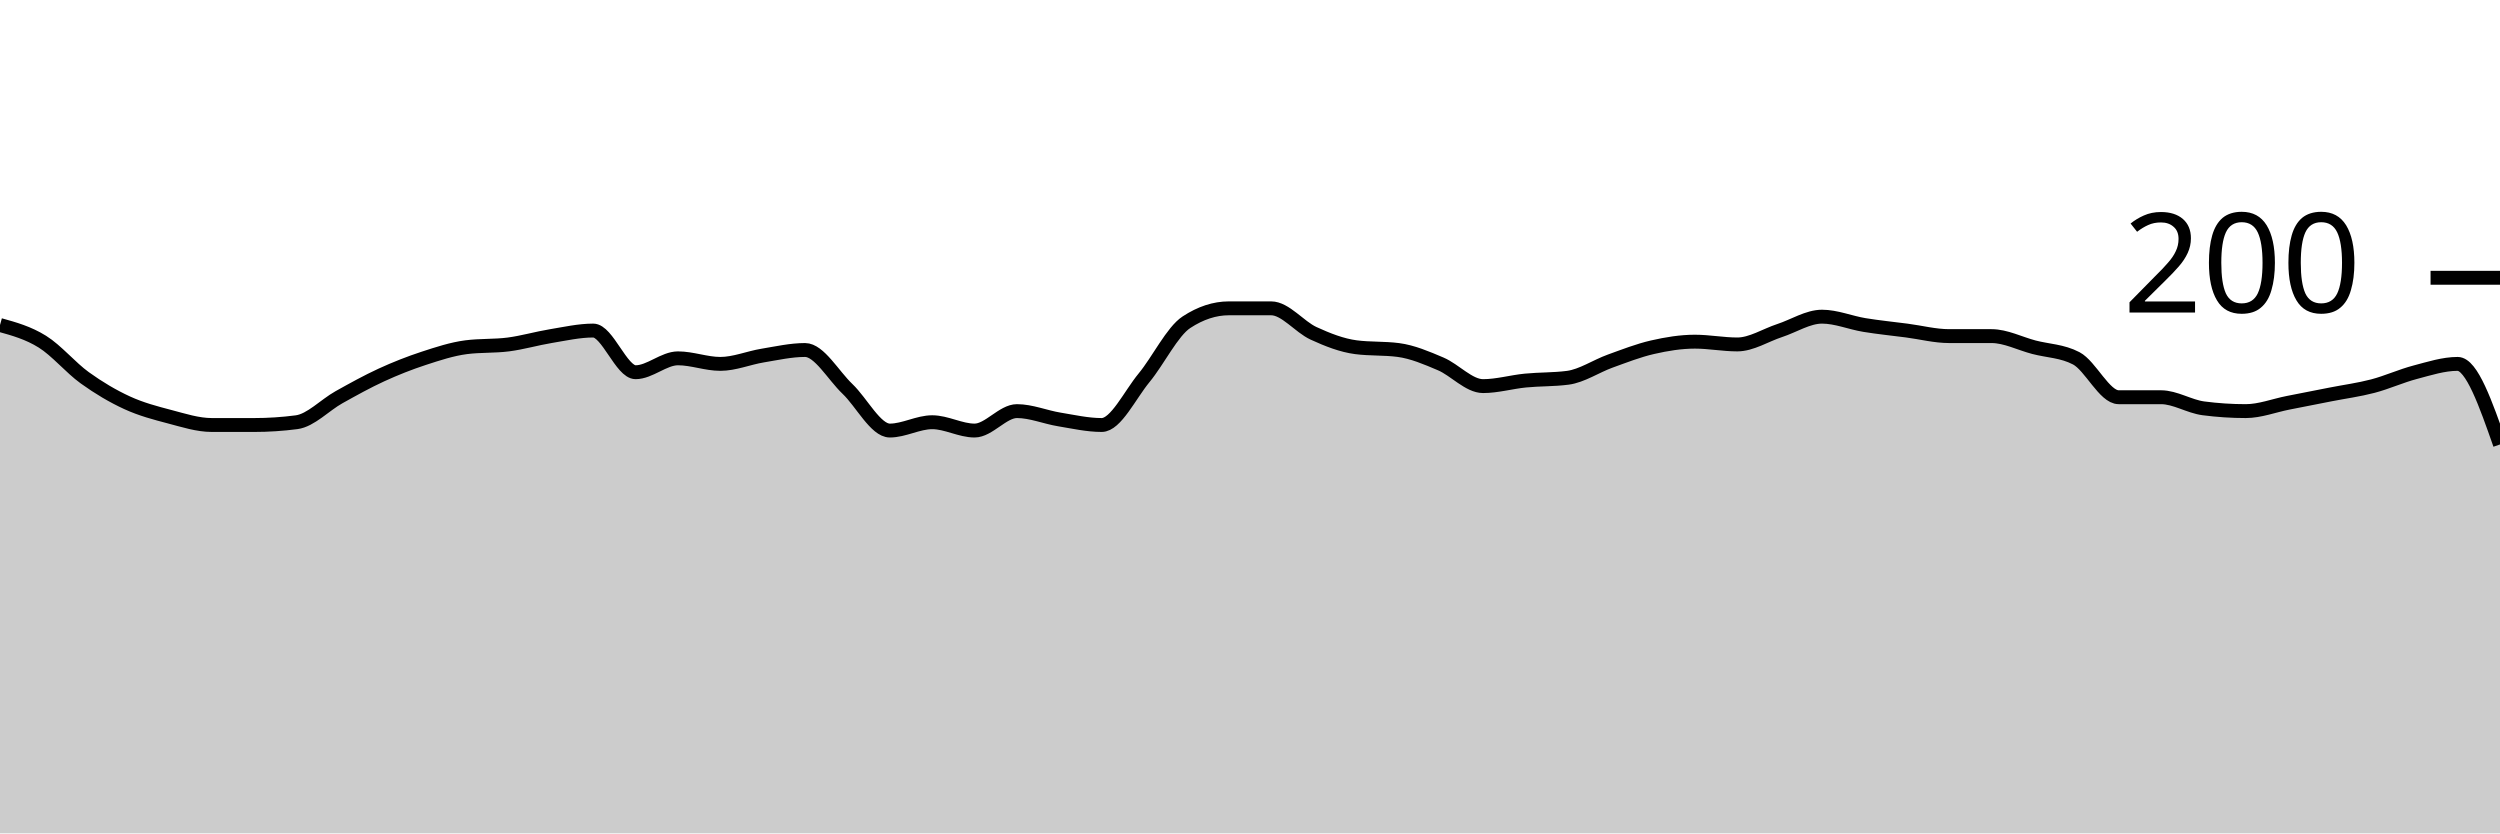
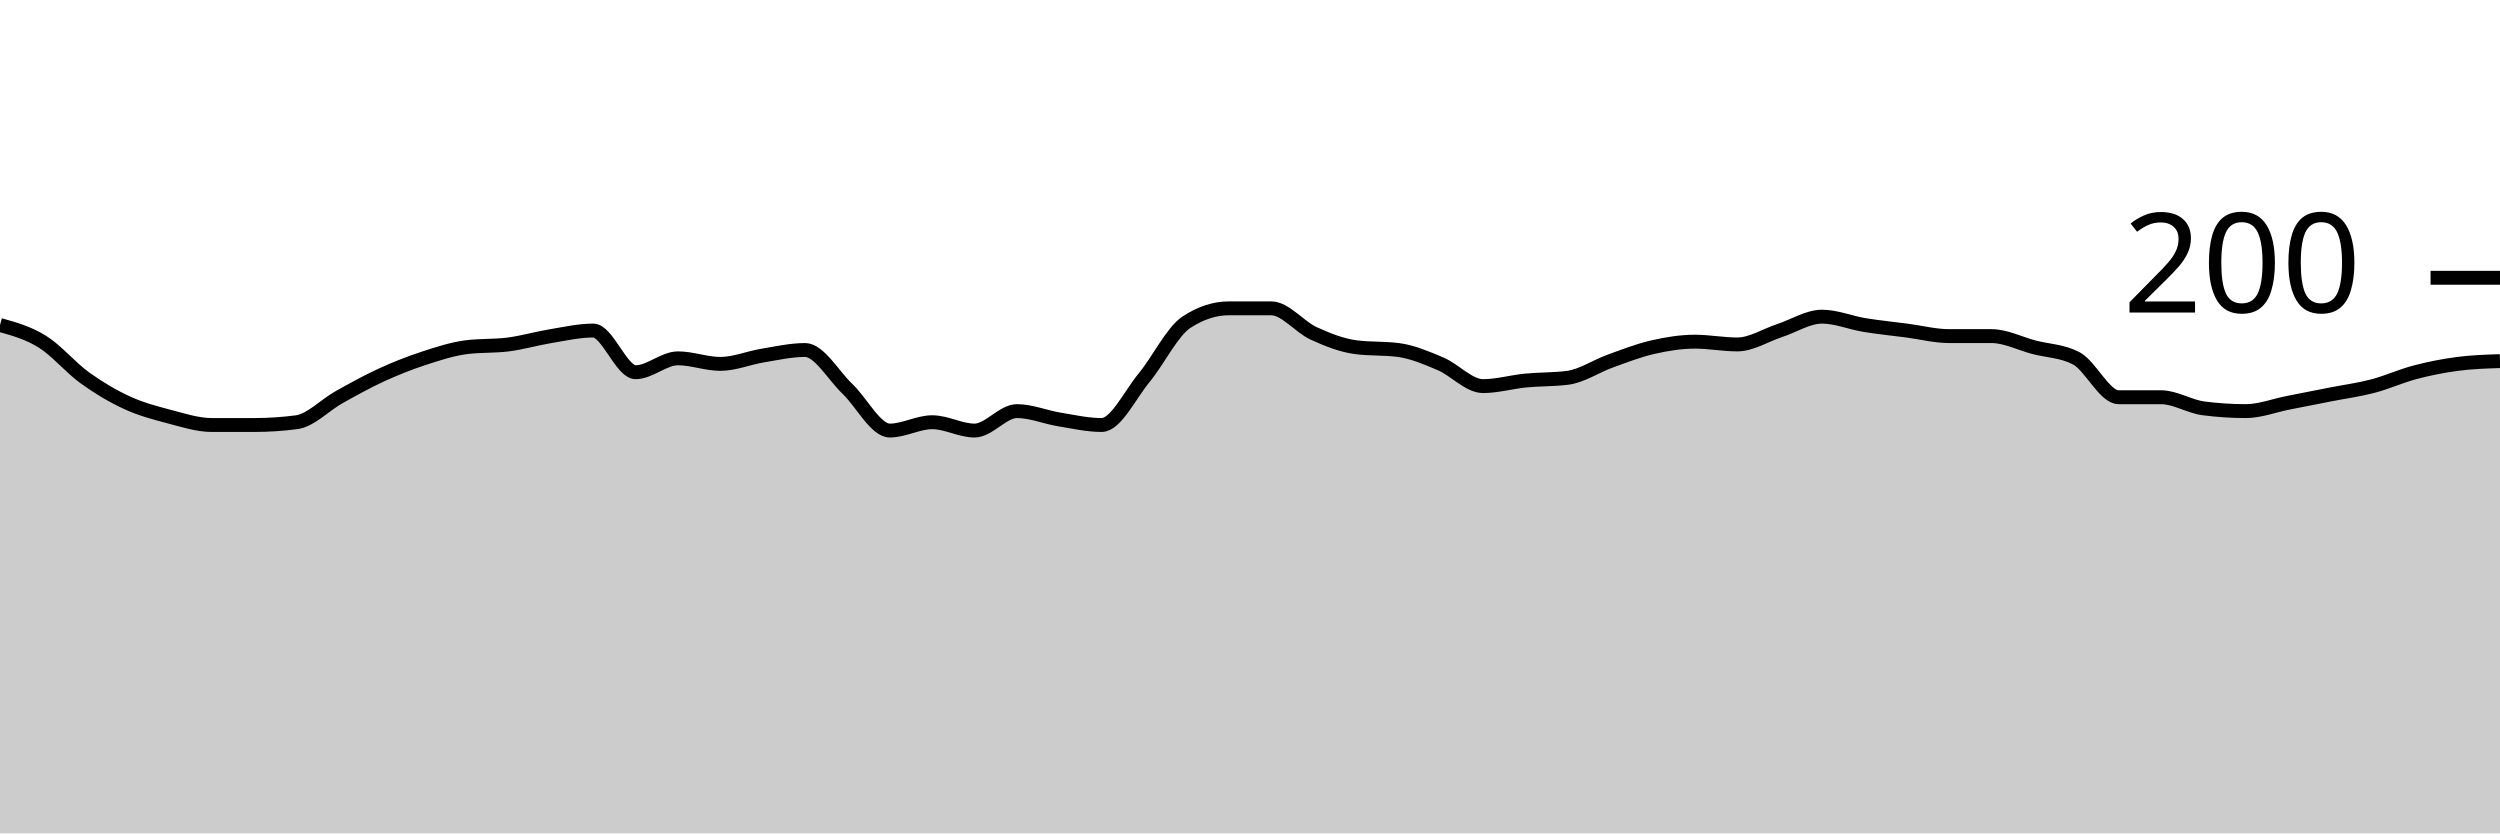
<svg xmlns="http://www.w3.org/2000/svg" viewBox="0 0 180 60">
  <g transform="translate(0,20)">
-     <path class="area" fill="rgba(0, 0, 0, 0.2)" d="M0,3.4C1.017,3.683,2.034,3.967,3.051,4.6C4.068,5.233,5.085,6.467,6.102,7.2C7.119,7.933,8.136,8.533,9.153,9C10.169,9.467,11.186,9.733,12.203,10C13.22,10.267,14.237,10.6,15.254,10.6C16.271,10.6,17.288,10.6,18.305,10.6C19.322,10.6,20.339,10.533,21.356,10.4C22.373,10.267,23.39,9.167,24.407,8.6C25.424,8.033,26.441,7.467,27.458,7C28.475,6.533,29.492,6.133,30.508,5.8C31.525,5.467,32.542,5.133,33.559,5C34.576,4.867,35.593,4.933,36.61,4.8C37.627,4.667,38.644,4.367,39.661,4.2C40.678,4.033,41.695,3.8,42.712,3.8C43.729,3.8,44.746,6.8,45.763,6.8C46.78,6.8,47.797,5.8,48.814,5.8C49.831,5.8,50.847,6.2,51.864,6.2C52.881,6.2,53.898,5.767,54.915,5.6C55.932,5.433,56.949,5.2,57.966,5.2C58.983,5.2,60,7.033,61.017,8C62.034,8.967,63.051,11,64.068,11C65.085,11,66.102,10.4,67.119,10.4C68.136,10.4,69.153,11,70.169,11C71.186,11,72.203,9.6,73.22,9.6C74.237,9.6,75.254,10.033,76.271,10.2C77.288,10.367,78.305,10.6,79.322,10.6C80.339,10.6,81.356,8.433,82.373,7.2C83.39,5.967,84.407,3.867,85.424,3.2C86.441,2.533,87.458,2.2,88.475,2.2C89.492,2.2,90.508,2.2,91.525,2.2C92.542,2.2,93.559,3.533,94.576,4C95.593,4.467,96.61,4.867,97.627,5C98.644,5.133,99.661,5.067,100.678,5.2C101.695,5.333,102.712,5.767,103.729,6.2C104.746,6.633,105.763,7.8,106.78,7.8C107.797,7.8,108.814,7.5,109.831,7.4C110.847,7.3,111.864,7.333,112.881,7.2C113.898,7.067,114.915,6.367,115.932,6C116.949,5.633,117.966,5.233,118.983,5C120,4.767,121.017,4.6,122.034,4.6C123.051,4.6,124.068,4.8,125.085,4.8C126.102,4.8,127.119,4.133,128.136,3.8C129.153,3.467,130.169,2.8,131.186,2.8C132.203,2.8,133.22,3.233,134.237,3.4C135.254,3.567,136.271,3.667,137.288,3.8C138.305,3.933,139.322,4.2,140.339,4.2C141.356,4.2,142.373,4.2,143.39,4.2C144.407,4.2,145.424,4.733,146.441,5C147.458,5.267,148.475,5.267,149.492,5.8C150.508,6.333,151.525,8.6,152.542,8.6C153.559,8.6,154.576,8.6,155.593,8.6C156.61,8.6,157.627,9.267,158.644,9.4C159.661,9.533,160.678,9.6,161.695,9.6C162.712,9.6,163.729,9.2,164.746,9C165.763,8.8,166.78,8.6,167.797,8.4C168.814,8.2,169.831,8.067,170.847,7.8C171.864,7.533,172.881,7.067,173.898,6.8C174.915,6.533,175.932,6.2,176.949,6.2C177.966,6.2,178.983,9.1,180,12L180,40C178.983,40,177.966,40,176.949,40C175.932,40,174.915,40,173.898,40C172.881,40,171.864,40,170.847,40C169.831,40,168.814,40,167.797,40C166.78,40,165.763,40,164.746,40C163.729,40,162.712,40,161.695,40C160.678,40,159.661,40,158.644,40C157.627,40,156.61,40,155.593,40C154.576,40,153.559,40,152.542,40C151.525,40,150.508,40,149.492,40C148.475,40,147.458,40,146.441,40C145.424,40,144.407,40,143.39,40C142.373,40,141.356,40,140.339,40C139.322,40,138.305,40,137.288,40C136.271,40,135.254,40,134.237,40C133.22,40,132.203,40,131.186,40C130.169,40,129.153,40,128.136,40C127.119,40,126.102,40,125.085,40C124.068,40,123.051,40,122.034,40C121.017,40,120,40,118.983,40C117.966,40,116.949,40,115.932,40C114.915,40,113.898,40,112.881,40C111.864,40,110.847,40,109.831,40C108.814,40,107.797,40,106.78,40C105.763,40,104.746,40,103.729,40C102.712,40,101.695,40,100.678,40C99.661,40,98.644,40,97.627,40C96.61,40,95.593,40,94.576,40C93.559,40,92.542,40,91.525,40C90.508,40,89.492,40,88.475,40C87.458,40,86.441,40,85.424,40C84.407,40,83.39,40,82.373,40C81.356,40,80.339,40,79.322,40C78.305,40,77.288,40,76.271,40C75.254,40,74.237,40,73.22,40C72.203,40,71.186,40,70.169,40C69.153,40,68.136,40,67.119,40C66.102,40,65.085,40,64.068,40C63.051,40,62.034,40,61.017,40C60,40,58.983,40,57.966,40C56.949,40,55.932,40,54.915,40C53.898,40,52.881,40,51.864,40C50.847,40,49.831,40,48.814,40C47.797,40,46.78,40,45.763,40C44.746,40,43.729,40,42.712,40C41.695,40,40.678,40,39.661,40C38.644,40,37.627,40,36.61,40C35.593,40,34.576,40,33.559,40C32.542,40,31.525,40,30.508,40C29.492,40,28.475,40,27.458,40C26.441,40,25.424,40,24.407,40C23.39,40,22.373,40,21.356,40C20.339,40,19.322,40,18.305,40C17.288,40,16.271,40,15.254,40C14.237,40,13.22,40,12.203,40C11.186,40,10.169,40,9.153,40C8.136,40,7.119,40,6.102,40C5.085,40,4.068,40,3.051,40C2.034,40,1.017,40,0,40Z" />
-     <path class="line" stroke="black" fill="none" d="M0,3.4C1.017,3.683,2.034,3.967,3.051,4.6C4.068,5.233,5.085,6.467,6.102,7.2C7.119,7.933,8.136,8.533,9.153,9C10.169,9.467,11.186,9.733,12.203,10C13.22,10.267,14.237,10.6,15.254,10.6C16.271,10.6,17.288,10.6,18.305,10.6C19.322,10.6,20.339,10.533,21.356,10.4C22.373,10.267,23.39,9.167,24.407,8.6C25.424,8.033,26.441,7.467,27.458,7C28.475,6.533,29.492,6.133,30.508,5.8C31.525,5.467,32.542,5.133,33.559,5C34.576,4.867,35.593,4.933,36.61,4.8C37.627,4.667,38.644,4.367,39.661,4.2C40.678,4.033,41.695,3.8,42.712,3.8C43.729,3.8,44.746,6.8,45.763,6.8C46.78,6.8,47.797,5.8,48.814,5.8C49.831,5.8,50.847,6.2,51.864,6.2C52.881,6.2,53.898,5.767,54.915,5.6C55.932,5.433,56.949,5.2,57.966,5.2C58.983,5.2,60,7.033,61.017,8C62.034,8.967,63.051,11,64.068,11C65.085,11,66.102,10.4,67.119,10.4C68.136,10.4,69.153,11,70.169,11C71.186,11,72.203,9.6,73.22,9.6C74.237,9.6,75.254,10.033,76.271,10.2C77.288,10.367,78.305,10.6,79.322,10.6C80.339,10.6,81.356,8.433,82.373,7.2C83.39,5.967,84.407,3.867,85.424,3.2C86.441,2.533,87.458,2.2,88.475,2.2C89.492,2.2,90.508,2.2,91.525,2.2C92.542,2.2,93.559,3.533,94.576,4C95.593,4.467,96.61,4.867,97.627,5C98.644,5.133,99.661,5.067,100.678,5.2C101.695,5.333,102.712,5.767,103.729,6.2C104.746,6.633,105.763,7.8,106.78,7.8C107.797,7.8,108.814,7.5,109.831,7.4C110.847,7.3,111.864,7.333,112.881,7.2C113.898,7.067,114.915,6.367,115.932,6C116.949,5.633,117.966,5.233,118.983,5C120,4.767,121.017,4.6,122.034,4.6C123.051,4.6,124.068,4.8,125.085,4.8C126.102,4.8,127.119,4.133,128.136,3.8C129.153,3.467,130.169,2.8,131.186,2.8C132.203,2.8,133.22,3.233,134.237,3.4C135.254,3.567,136.271,3.667,137.288,3.8C138.305,3.933,139.322,4.2,140.339,4.2C141.356,4.2,142.373,4.2,143.39,4.2C144.407,4.2,145.424,4.733,146.441,5C147.458,5.267,148.475,5.267,149.492,5.8C150.508,6.333,151.525,8.6,152.542,8.6C153.559,8.6,154.576,8.6,155.593,8.6C156.61,8.6,157.627,9.267,158.644,9.4C159.661,9.533,160.678,9.6,161.695,9.6C162.712,9.6,163.729,9.2,164.746,9C165.763,8.8,166.78,8.6,167.797,8.4C168.814,8.2,169.831,8.067,170.847,7.8C171.864,7.533,172.881,7.067,173.898,6.8C174.915,6.533,175.932,6.2,176.949,6.2C177.966,6.2,178.983,9.1,180,12" />
+     <path class="area" fill="rgba(0, 0, 0, 0.2)" d="M0,3.4C1.017,3.683,2.034,3.967,3.051,4.6C4.068,5.233,5.085,6.467,6.102,7.2C7.119,7.933,8.136,8.533,9.153,9C10.169,9.467,11.186,9.733,12.203,10C13.22,10.267,14.237,10.6,15.254,10.6C16.271,10.6,17.288,10.6,18.305,10.6C19.322,10.6,20.339,10.533,21.356,10.4C22.373,10.267,23.39,9.167,24.407,8.6C25.424,8.033,26.441,7.467,27.458,7C28.475,6.533,29.492,6.133,30.508,5.8C31.525,5.467,32.542,5.133,33.559,5C34.576,4.867,35.593,4.933,36.61,4.8C37.627,4.667,38.644,4.367,39.661,4.2C40.678,4.033,41.695,3.8,42.712,3.8C43.729,3.8,44.746,6.8,45.763,6.8C46.78,6.8,47.797,5.8,48.814,5.8C49.831,5.8,50.847,6.2,51.864,6.2C52.881,6.2,53.898,5.767,54.915,5.6C55.932,5.433,56.949,5.2,57.966,5.2C58.983,5.2,60,7.033,61.017,8C62.034,8.967,63.051,11,64.068,11C65.085,11,66.102,10.4,67.119,10.4C68.136,10.4,69.153,11,70.169,11C71.186,11,72.203,9.6,73.22,9.6C74.237,9.6,75.254,10.033,76.271,10.2C77.288,10.367,78.305,10.6,79.322,10.6C80.339,10.6,81.356,8.433,82.373,7.2C83.39,5.967,84.407,3.867,85.424,3.2C86.441,2.533,87.458,2.2,88.475,2.2C89.492,2.2,90.508,2.2,91.525,2.2C92.542,2.2,93.559,3.533,94.576,4C95.593,4.467,96.61,4.867,97.627,5C98.644,5.133,99.661,5.067,100.678,5.2C101.695,5.333,102.712,5.767,103.729,6.2C104.746,6.633,105.763,7.8,106.78,7.8C107.797,7.8,108.814,7.5,109.831,7.4C110.847,7.3,111.864,7.333,112.881,7.2C113.898,7.067,114.915,6.367,115.932,6C116.949,5.633,117.966,5.233,118.983,5C120,4.767,121.017,4.6,122.034,4.6C123.051,4.6,124.068,4.8,125.085,4.8C126.102,4.8,127.119,4.133,128.136,3.8C129.153,3.467,130.169,2.8,131.186,2.8C132.203,2.8,133.22,3.233,134.237,3.4C135.254,3.567,136.271,3.667,137.288,3.8C138.305,3.933,139.322,4.2,140.339,4.2C141.356,4.2,142.373,4.2,143.39,4.2C144.407,4.2,145.424,4.733,146.441,5C147.458,5.267,148.475,5.267,149.492,5.8C150.508,6.333,151.525,8.6,152.542,8.6C153.559,8.6,154.576,8.6,155.593,8.6C156.61,8.6,157.627,9.267,158.644,9.4C159.661,9.533,160.678,9.6,161.695,9.6C162.712,9.6,163.729,9.2,164.746,9C165.763,8.8,166.78,8.6,167.797,8.4C168.814,8.2,169.831,8.067,170.847,7.8C171.864,7.533,172.881,7.067,173.898,6.8C174.915,6.533,175.932,6.333,176.949,6.2C177.966,6.067,178.983,6.033,180,6L180,40C178.983,40,177.966,40,176.949,40C175.932,40,174.915,40,173.898,40C172.881,40,171.864,40,170.847,40C169.831,40,168.814,40,167.797,40C166.78,40,165.763,40,164.746,40C163.729,40,162.712,40,161.695,40C160.678,40,159.661,40,158.644,40C157.627,40,156.61,40,155.593,40C154.576,40,153.559,40,152.542,40C151.525,40,150.508,40,149.492,40C148.475,40,147.458,40,146.441,40C145.424,40,144.407,40,143.39,40C142.373,40,141.356,40,140.339,40C139.322,40,138.305,40,137.288,40C136.271,40,135.254,40,134.237,40C133.22,40,132.203,40,131.186,40C130.169,40,129.153,40,128.136,40C127.119,40,126.102,40,125.085,40C124.068,40,123.051,40,122.034,40C121.017,40,120,40,118.983,40C117.966,40,116.949,40,115.932,40C114.915,40,113.898,40,112.881,40C111.864,40,110.847,40,109.831,40C108.814,40,107.797,40,106.78,40C105.763,40,104.746,40,103.729,40C102.712,40,101.695,40,100.678,40C99.661,40,98.644,40,97.627,40C96.61,40,95.593,40,94.576,40C93.559,40,92.542,40,91.525,40C90.508,40,89.492,40,88.475,40C87.458,40,86.441,40,85.424,40C84.407,40,83.39,40,82.373,40C81.356,40,80.339,40,79.322,40C78.305,40,77.288,40,76.271,40C75.254,40,74.237,40,73.22,40C72.203,40,71.186,40,70.169,40C69.153,40,68.136,40,67.119,40C66.102,40,65.085,40,64.068,40C63.051,40,62.034,40,61.017,40C60,40,58.983,40,57.966,40C56.949,40,55.932,40,54.915,40C53.898,40,52.881,40,51.864,40C50.847,40,49.831,40,48.814,40C47.797,40,46.78,40,45.763,40C44.746,40,43.729,40,42.712,40C41.695,40,40.678,40,39.661,40C38.644,40,37.627,40,36.61,40C35.593,40,34.576,40,33.559,40C32.542,40,31.525,40,30.508,40C29.492,40,28.475,40,27.458,40C26.441,40,25.424,40,24.407,40C23.39,40,22.373,40,21.356,40C20.339,40,19.322,40,18.305,40C17.288,40,16.271,40,15.254,40C14.237,40,13.22,40,12.203,40C11.186,40,10.169,40,9.153,40C8.136,40,7.119,40,6.102,40C5.085,40,4.068,40,3.051,40C2.034,40,1.017,40,0,40Z" />
+     <path class="line" stroke="black" fill="none" d="M0,3.4C1.017,3.683,2.034,3.967,3.051,4.6C4.068,5.233,5.085,6.467,6.102,7.2C7.119,7.933,8.136,8.533,9.153,9C10.169,9.467,11.186,9.733,12.203,10C13.22,10.267,14.237,10.6,15.254,10.6C16.271,10.6,17.288,10.6,18.305,10.6C19.322,10.6,20.339,10.533,21.356,10.4C22.373,10.267,23.39,9.167,24.407,8.6C25.424,8.033,26.441,7.467,27.458,7C28.475,6.533,29.492,6.133,30.508,5.8C31.525,5.467,32.542,5.133,33.559,5C34.576,4.867,35.593,4.933,36.61,4.8C37.627,4.667,38.644,4.367,39.661,4.2C40.678,4.033,41.695,3.8,42.712,3.8C43.729,3.8,44.746,6.8,45.763,6.8C46.78,6.8,47.797,5.8,48.814,5.8C49.831,5.8,50.847,6.2,51.864,6.2C52.881,6.2,53.898,5.767,54.915,5.6C55.932,5.433,56.949,5.2,57.966,5.2C58.983,5.2,60,7.033,61.017,8C62.034,8.967,63.051,11,64.068,11C65.085,11,66.102,10.4,67.119,10.4C68.136,10.4,69.153,11,70.169,11C71.186,11,72.203,9.6,73.22,9.6C74.237,9.6,75.254,10.033,76.271,10.2C77.288,10.367,78.305,10.6,79.322,10.6C80.339,10.6,81.356,8.433,82.373,7.2C83.39,5.967,84.407,3.867,85.424,3.2C86.441,2.533,87.458,2.2,88.475,2.2C89.492,2.2,90.508,2.2,91.525,2.2C92.542,2.2,93.559,3.533,94.576,4C95.593,4.467,96.61,4.867,97.627,5C98.644,5.133,99.661,5.067,100.678,5.2C101.695,5.333,102.712,5.767,103.729,6.2C104.746,6.633,105.763,7.8,106.78,7.8C107.797,7.8,108.814,7.5,109.831,7.4C110.847,7.3,111.864,7.333,112.881,7.2C113.898,7.067,114.915,6.367,115.932,6C116.949,5.633,117.966,5.233,118.983,5C120,4.767,121.017,4.6,122.034,4.6C123.051,4.6,124.068,4.8,125.085,4.8C126.102,4.8,127.119,4.133,128.136,3.8C129.153,3.467,130.169,2.8,131.186,2.8C132.203,2.8,133.22,3.233,134.237,3.4C135.254,3.567,136.271,3.667,137.288,3.8C138.305,3.933,139.322,4.2,140.339,4.2C141.356,4.2,142.373,4.2,143.39,4.2C144.407,4.2,145.424,4.733,146.441,5C147.458,5.267,148.475,5.267,149.492,5.8C150.508,6.333,151.525,8.6,152.542,8.6C153.559,8.6,154.576,8.6,155.593,8.6C156.61,8.6,157.627,9.267,158.644,9.4C159.661,9.533,160.678,9.6,161.695,9.6C162.712,9.6,163.729,9.2,164.746,9C165.763,8.8,166.78,8.6,167.797,8.4C168.814,8.2,169.831,8.067,170.847,7.8C171.864,7.533,172.881,7.067,173.898,6.8C174.915,6.533,175.932,6.333,176.949,6.2C177.966,6.067,178.983,6.033,180,6" />
    <path class="axis-ceiling" stroke-width="1" stroke="black" fill="none" d="M175,0L180,0" />
    <text class="axis-ceiling-label" font-family="sans-serif" text-anchor="end" font-size="10px" x="170" y="2.5">200</text>
  </g>
</svg>
